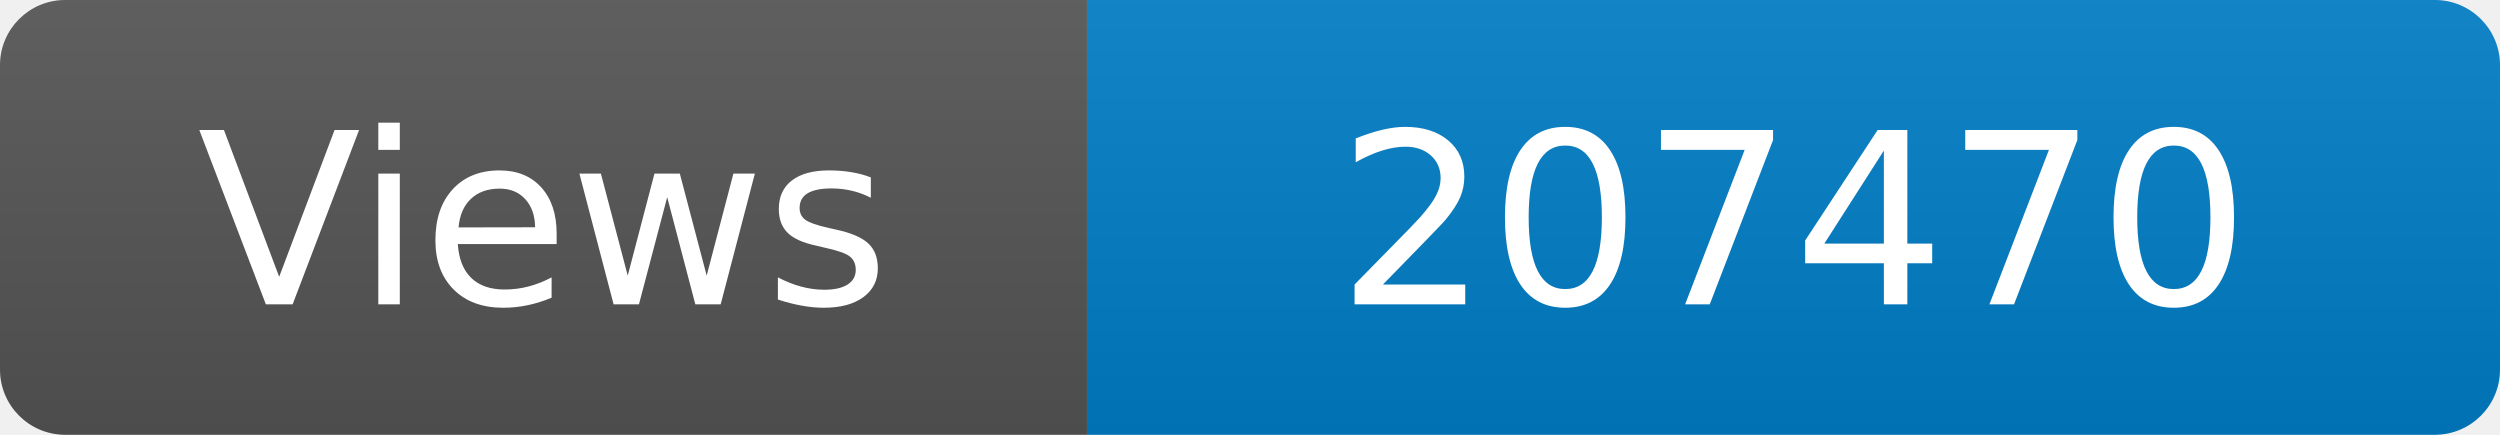
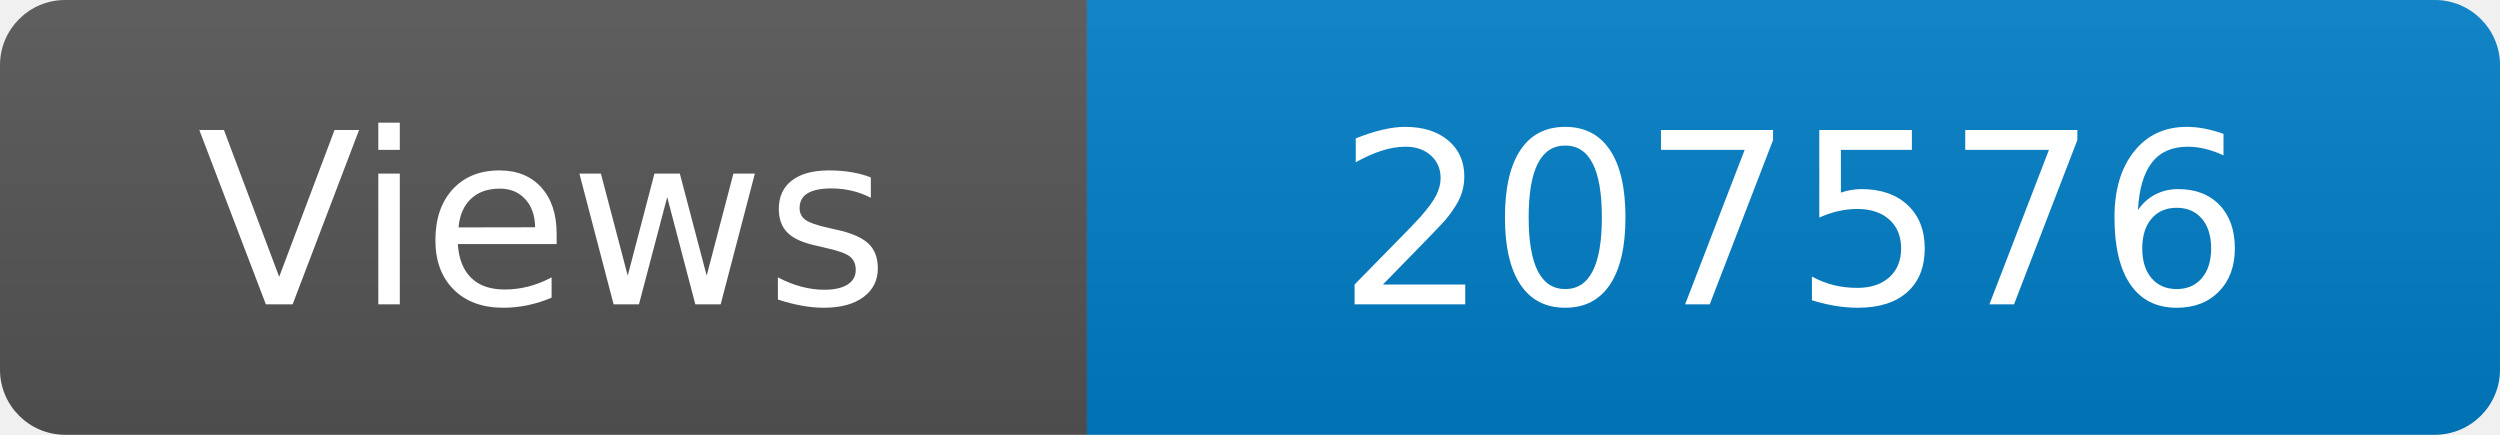
<svg xmlns="http://www.w3.org/2000/svg" width="115" height="20" role="img" aria-label="Maintained?: yes">
  <linearGradient id="s" x2="0" y2="100%">
    <stop offset="0" stop-color="#bbb" stop-opacity=".1" />
    <stop offset="1" stop-opacity=".1" />
  </linearGradient>
  <clipPath id="r">
    <rect width="115" height="20" rx="3" fill="#fff" />
  </clipPath>
  <g clip-path="url(#r)">
    <rect width="50" height="20" fill="#555" />
    <rect x="50" width="160" height="20" fill="#007ec6" />
    <rect width="115" height="20" fill="url(#s)" />
  </g>
  <g fill="#fff" text-anchor="middle" font-family="Verdana,Geneva,DejaVu Sans,sans-serif" font-size="110">
    <text x="250" y="140" transform="scale(.1)" fill="#fff">Views</text>
-     <text x="825" y="140" transform="scale(.1)" fill="#fff">207470</text>
+     <text x="825" y="140" transform="scale(.1)" fill="#fff">207576</text>
  </g>
</svg>
